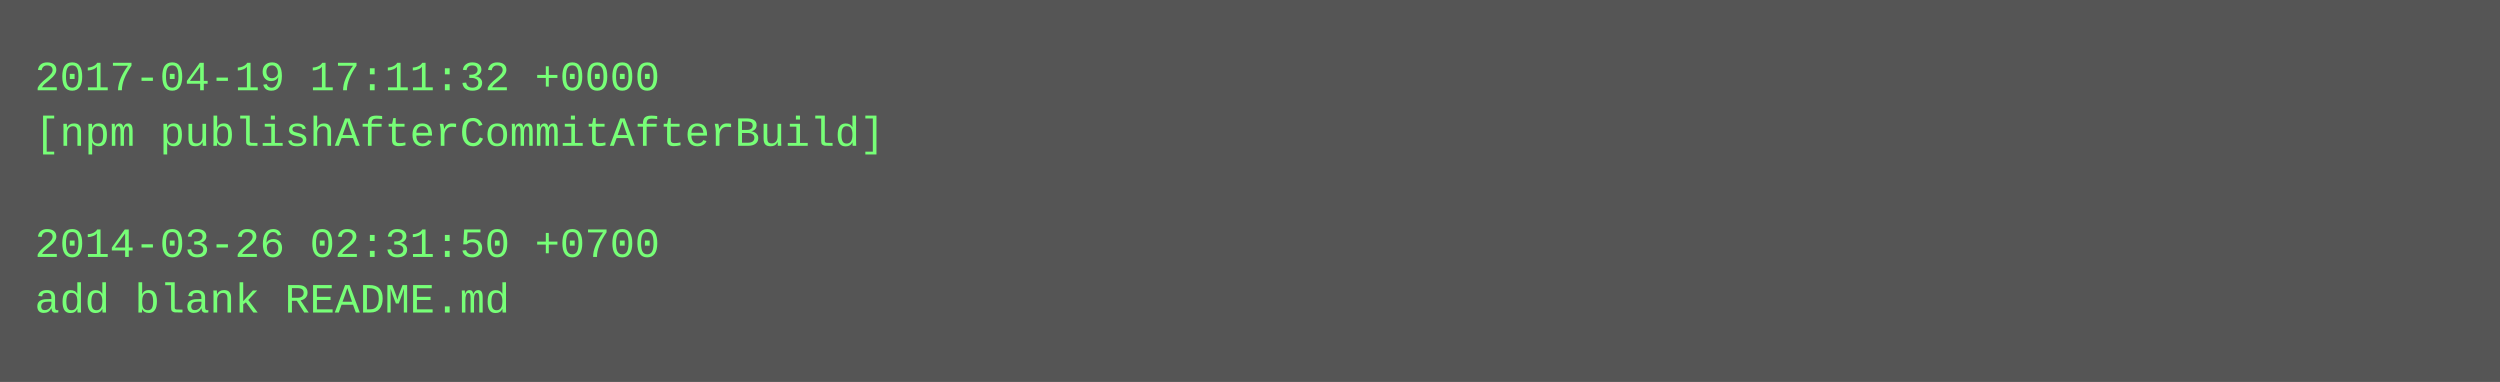
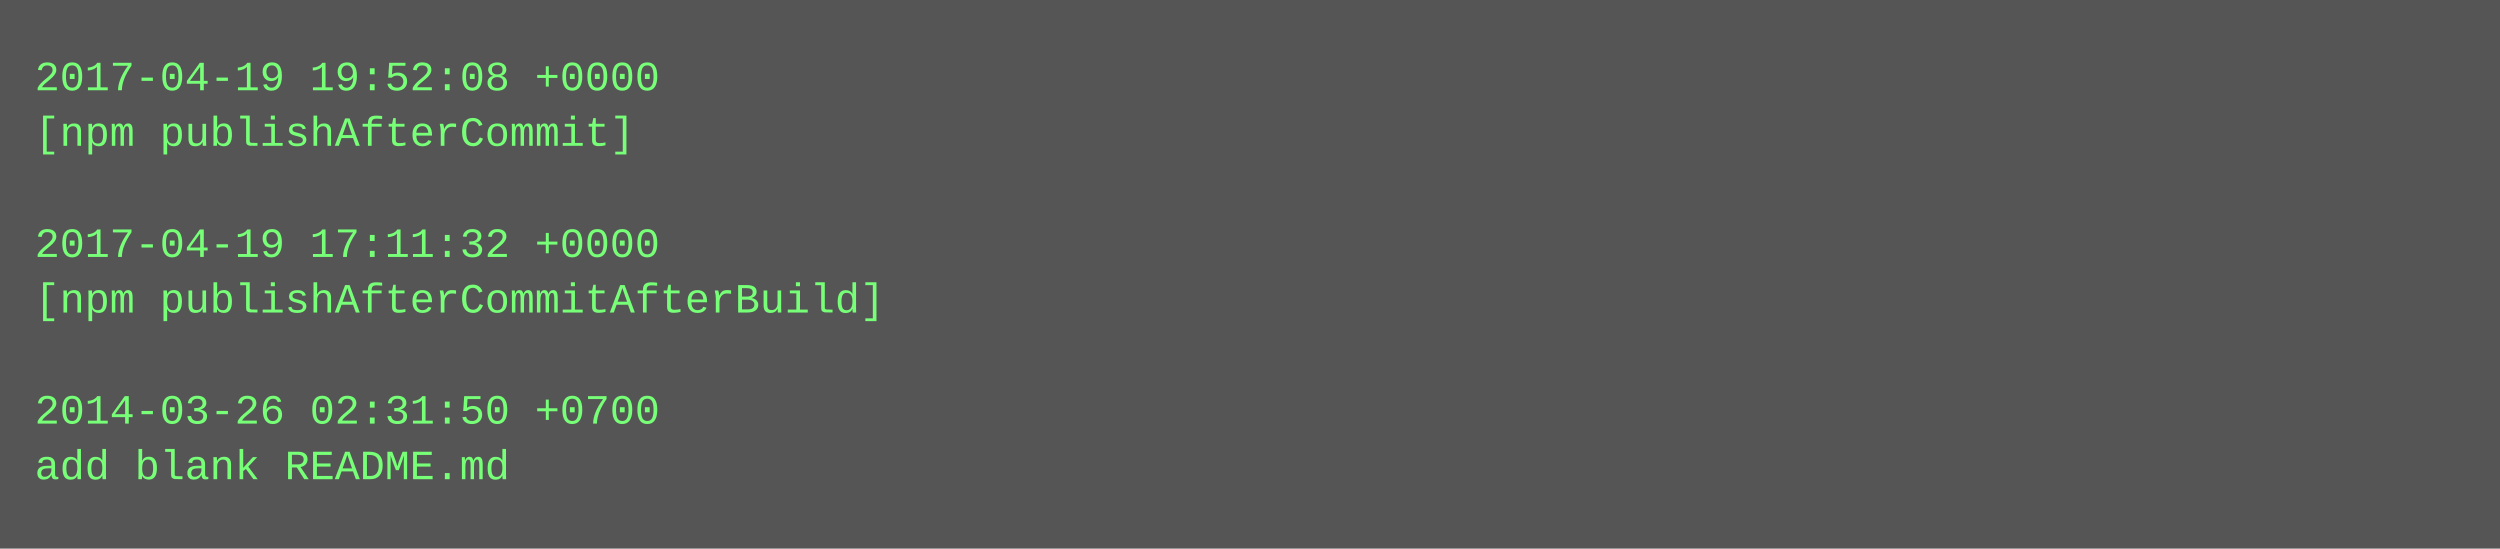
- <svg xmlns="http://www.w3.org/2000/svg" height="110" width="720">
-   <rect height="110" fill="#555" width="720" />
+ <svg xmlns="http://www.w3.org/2000/svg" height="158" width="720">
+   <rect height="158" fill="#555" width="720" />
  <text fill="#7f7" font-family="Courier New" font-size="12" xml:space="preserve">
-     <tspan x="10" y="26">2017-04-19 17:11:32 +0000</tspan>
-     <tspan x="10" y="42">[npm publishAfterCommitAfterBuild]</tspan>
+     <tspan x="10" y="26">2017-04-19 19:52:08 +0000</tspan>
+     <tspan x="10" y="42">[npm publishAfterCommit]</tspan>
    <tspan x="10" y="58" />
-     <tspan x="10" y="74">2014-03-26 02:31:50 +0700</tspan>
-     <tspan x="10" y="90">add blank README.md</tspan>
+     <tspan x="10" y="74">2017-04-19 17:11:32 +0000</tspan>
+     <tspan x="10" y="90">[npm publishAfterCommitAfterBuild]</tspan>
+     <tspan x="10" y="106" />
+     <tspan x="10" y="122">2014-03-26 02:31:50 +0700</tspan>
+     <tspan x="10" y="138">add blank README.md</tspan>
  </text>
</svg>
